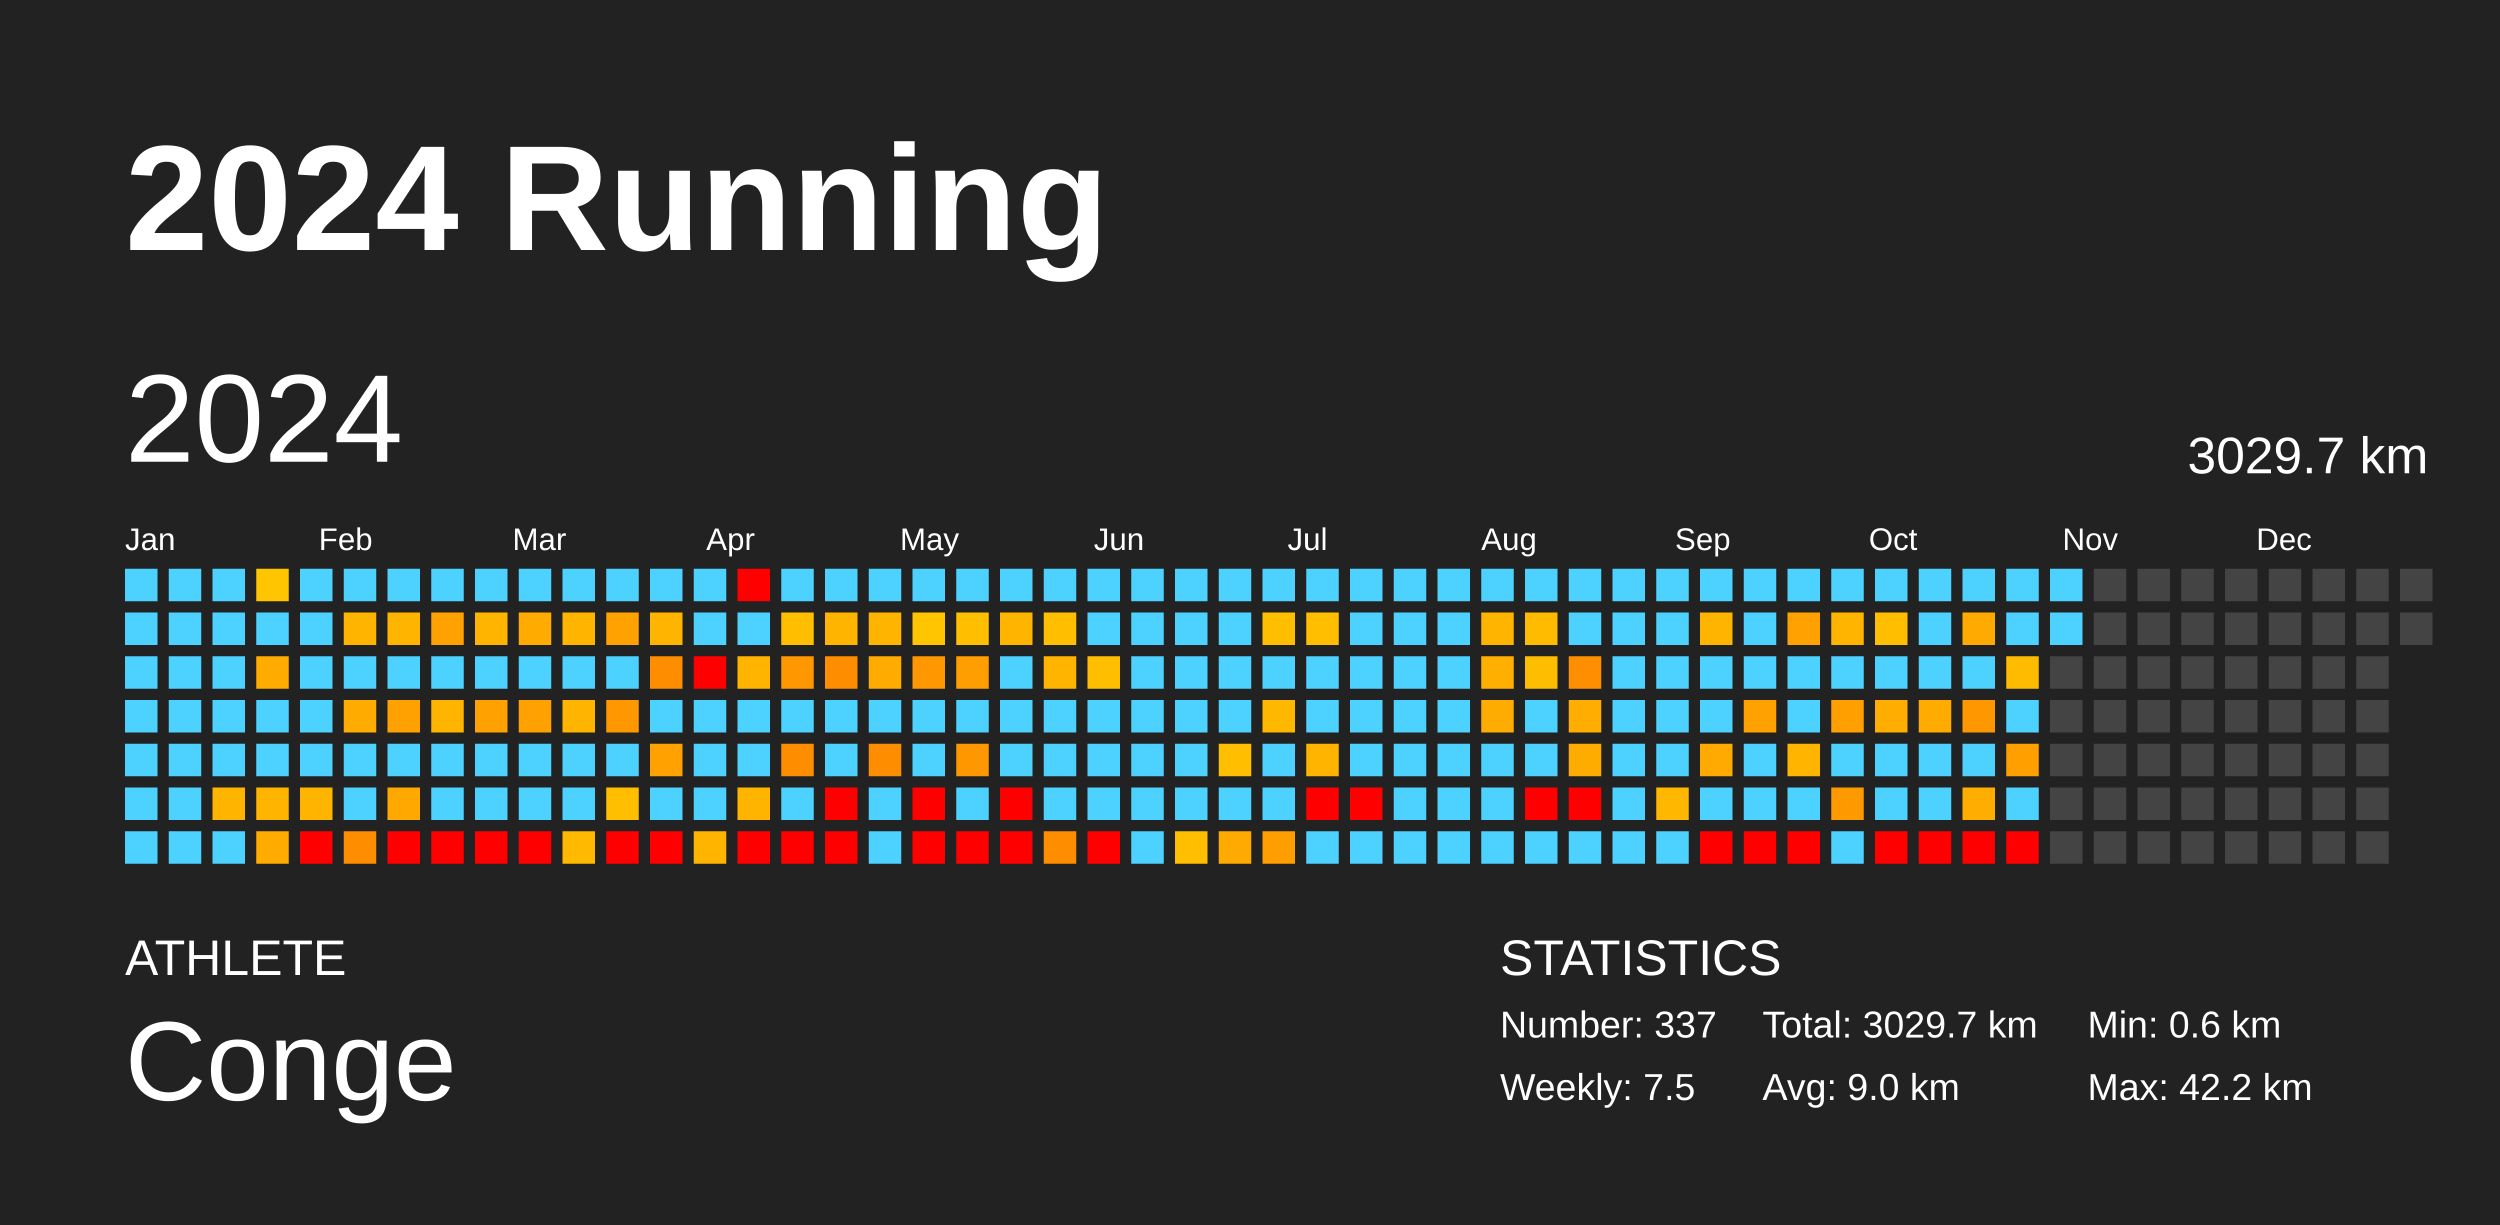
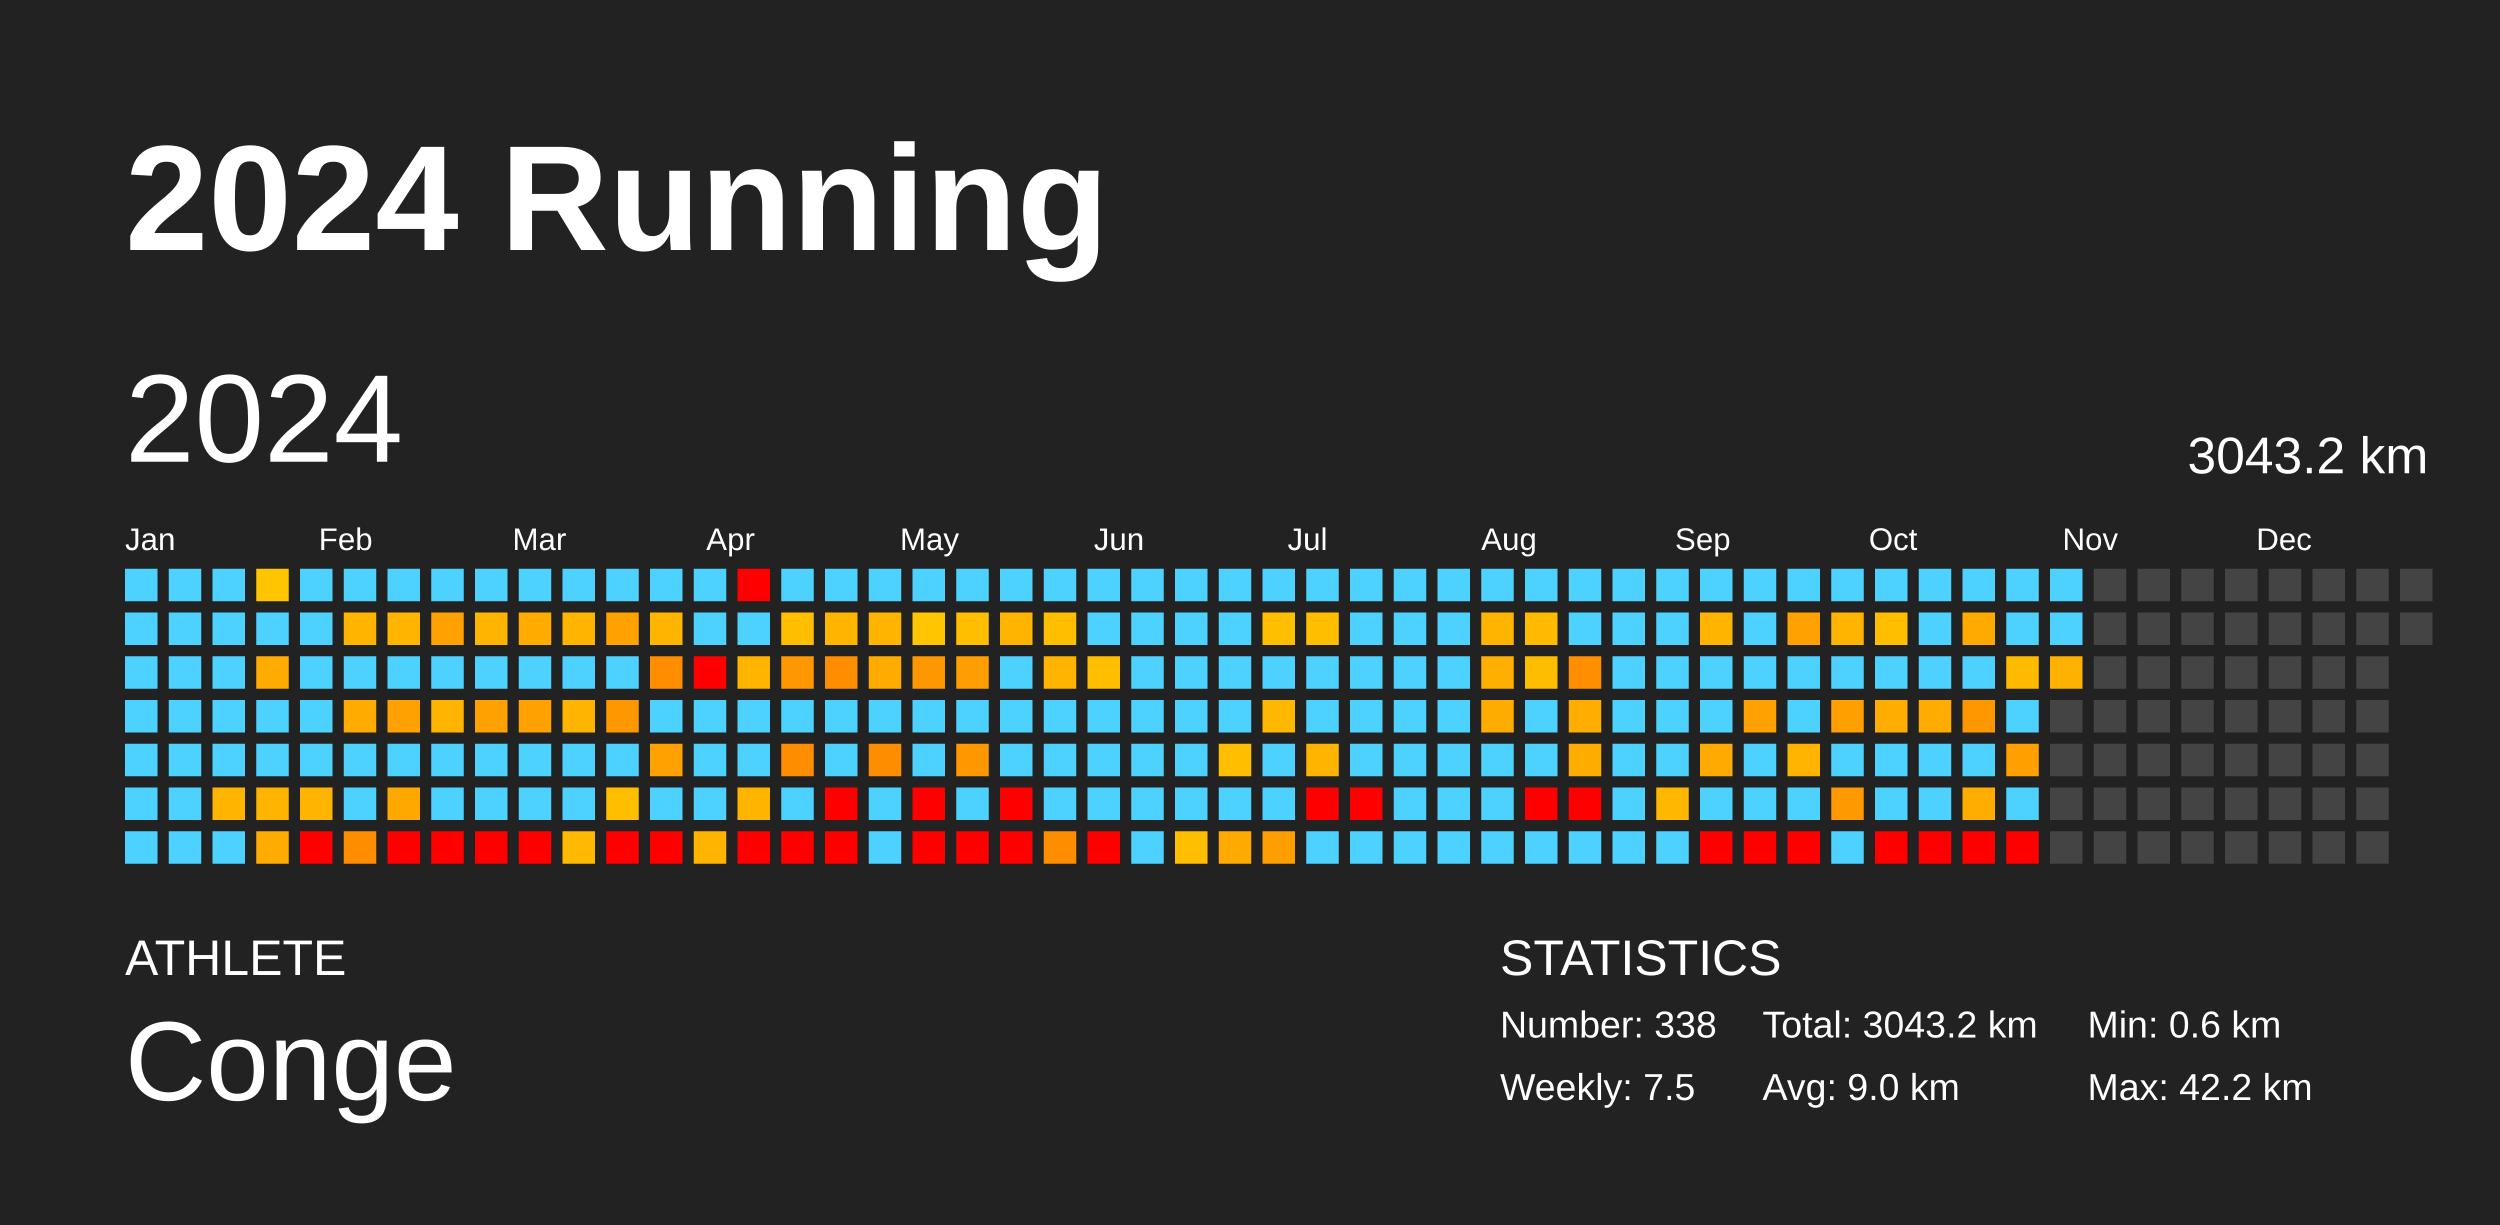
<svg xmlns="http://www.w3.org/2000/svg" baseProfile="full" height="98mm" version="1.1" viewBox="0,0,200,98" width="200mm">
  <defs />
  <rect fill="#222222" height="98" width="200" x="0" y="0" />
  <text fill="#FFFFFF" style="font-size:12px; font-family:Arial; font-weight:bold;" x="10" y="20">2024 Running</text>
  <text fill="#FFFFFF" style="font-size:4px; font-family:Arial" x="10" y="78">ATHLETE</text>
  <text fill="#FFFFFF" style="font-size:9px; font-family:Arial" x="10" y="88">Conge</text>
  <text fill="#FFFFFF" style="font-size:4px; font-family:Arial" x="120" y="78">STATISTICS</text>
-   <text fill="#FFFFFF" style="font-size:3px; font-family:Arial" x="120" y="83">Number: 337</text>
+   <text fill="#FFFFFF" style="font-size:3px; font-family:Arial" x="120" y="83">Number: 338</text>
  <text fill="#FFFFFF" style="font-size:3px; font-family:Arial" x="120" y="88">Weekly: 7.5</text>
-   <text fill="#FFFFFF" style="font-size:3px; font-family:Arial" x="141" y="83">Total: 3029.7 km</text>
+   <text fill="#FFFFFF" style="font-size:3px; font-family:Arial" x="141" y="83">Total: 3043.2 km</text>
  <text fill="#FFFFFF" style="font-size:3px; font-family:Arial" x="141" y="88">Avg: 9.0 km</text>
  <text fill="#FFFFFF" style="font-size:3px; font-family:Arial" x="167" y="83">Min: 0.6 km</text>
  <text fill="#FFFFFF" style="font-size:3px; font-family:Arial" x="167" y="88">Max: 42.2 km</text>
  <text dominant-baseline="hanging" fill="#FFFFFF" style="font-size:10.0px; font-family:Arial;" x="10" y="30">2024</text>
-   <text dominant-baseline="hanging" fill="#FFFFFF" style="font-size:4.125px; font-family:Arial;" x="175" y="35">3029.7 km</text>
+   <text dominant-baseline="hanging" fill="#FFFFFF" style="font-size:4.125px; font-family:Arial;" x="175" y="35">3043.2 km</text>
  <text fill="#FFFFFF" style="font-size:2.5px; font-family:Arial" x="10.0" y="44">Jan</text>
  <text fill="#FFFFFF" style="font-size:2.5px; font-family:Arial" x="25.5" y="44">Feb</text>
  <text fill="#FFFFFF" style="font-size:2.5px; font-family:Arial" x="41.0" y="44">Mar</text>
  <text fill="#FFFFFF" style="font-size:2.5px; font-family:Arial" x="56.5" y="44">Apr</text>
  <text fill="#FFFFFF" style="font-size:2.5px; font-family:Arial" x="72.0" y="44">May</text>
  <text fill="#FFFFFF" style="font-size:2.5px; font-family:Arial" x="87.5" y="44">Jun</text>
  <text fill="#FFFFFF" style="font-size:2.5px; font-family:Arial" x="103.0" y="44">Jul</text>
  <text fill="#FFFFFF" style="font-size:2.5px; font-family:Arial" x="118.5" y="44">Aug</text>
  <text fill="#FFFFFF" style="font-size:2.5px; font-family:Arial" x="134.0" y="44">Sep</text>
  <text fill="#FFFFFF" style="font-size:2.5px; font-family:Arial" x="149.5" y="44">Oct</text>
  <text fill="#FFFFFF" style="font-size:2.5px; font-family:Arial" x="165.0" y="44">Nov</text>
  <text fill="#FFFFFF" style="font-size:2.5px; font-family:Arial" x="180.5" y="44">Dec</text>
  <rect fill="#4dd2ff" height="2.6" width="2.6" x="10.0" y="45.5" />
  <rect fill="#4dd2ff" height="2.6" width="2.6" x="10.0" y="49.0" />
  <rect fill="#4dd2ff" height="2.6" width="2.6" x="10.0" y="52.5" />
  <rect fill="#4dd2ff" height="2.6" width="2.6" x="10.0" y="56.0" />
  <rect fill="#4dd2ff" height="2.6" width="2.6" x="10.0" y="59.5" />
  <rect fill="#4dd2ff" height="2.6" width="2.6" x="10.0" y="63.0" />
  <rect fill="#4dd2ff" height="2.6" width="2.6" x="10.0" y="66.5" />
  <rect fill="#4dd2ff" height="2.6" width="2.6" x="13.5" y="45.5" />
  <rect fill="#4dd2ff" height="2.6" width="2.6" x="13.5" y="49.0" />
  <rect fill="#4dd2ff" height="2.6" width="2.6" x="13.5" y="52.5" />
  <rect fill="#4dd2ff" height="2.6" width="2.6" x="13.5" y="56.0" />
  <rect fill="#4dd2ff" height="2.6" width="2.6" x="13.5" y="59.5" />
  <rect fill="#4dd2ff" height="2.6" width="2.6" x="13.5" y="63.0" />
  <rect fill="#4dd2ff" height="2.6" width="2.6" x="13.5" y="66.5" />
  <rect fill="#4dd2ff" height="2.6" width="2.6" x="17.0" y="45.5" />
  <rect fill="#4dd2ff" height="2.6" width="2.6" x="17.0" y="49.0" />
  <rect fill="#4dd2ff" height="2.6" width="2.6" x="17.0" y="52.5" />
  <rect fill="#4dd2ff" height="2.6" width="2.6" x="17.0" y="56.0" />
  <rect fill="#4dd2ff" height="2.6" width="2.6" x="17.0" y="59.5" />
  <rect fill="#ffb400" height="2.6" width="2.6" x="17.0" y="63.0" />
  <rect fill="#4dd2ff" height="2.6" width="2.6" x="17.0" y="66.5" />
  <rect fill="#ffc500" height="2.6" width="2.6" x="20.5" y="45.5" />
  <rect fill="#4dd2ff" height="2.6" width="2.6" x="20.5" y="49.0" />
  <rect fill="#ffab00" height="2.6" width="2.6" x="20.5" y="52.5" />
  <rect fill="#4dd2ff" height="2.6" width="2.6" x="20.5" y="56.0" />
  <rect fill="#4dd2ff" height="2.6" width="2.6" x="20.5" y="59.5" />
  <rect fill="#ffb400" height="2.6" width="2.6" x="20.5" y="63.0" />
  <rect fill="#ffab00" height="2.6" width="2.6" x="20.5" y="66.5" />
  <rect fill="#4dd2ff" height="2.6" width="2.6" x="24.0" y="45.5" />
  <rect fill="#4dd2ff" height="2.6" width="2.6" x="24.0" y="49.0" />
  <rect fill="#4dd2ff" height="2.6" width="2.6" x="24.0" y="52.5" />
  <rect fill="#4dd2ff" height="2.6" width="2.6" x="24.0" y="56.0" />
  <rect fill="#4dd2ff" height="2.6" width="2.6" x="24.0" y="59.5" />
  <rect fill="#ffb400" height="2.6" width="2.6" x="24.0" y="63.0" />
  <rect fill="red" height="2.6" width="2.6" x="24.0" y="66.5" />
  <rect fill="#4dd2ff" height="2.6" width="2.6" x="27.5" y="45.5" />
  <rect fill="#ffb400" height="2.6" width="2.6" x="27.5" y="49.0" />
  <rect fill="#4dd2ff" height="2.6" width="2.6" x="27.5" y="52.5" />
  <rect fill="#ffab00" height="2.6" width="2.6" x="27.5" y="56.0" />
  <rect fill="#4dd2ff" height="2.6" width="2.6" x="27.5" y="59.5" />
  <rect fill="#4dd2ff" height="2.6" width="2.6" x="27.5" y="63.0" />
  <rect fill="#ff8d00" height="2.6" width="2.6" x="27.5" y="66.5" />
  <rect fill="#4dd2ff" height="2.6" width="2.6" x="31.0" y="45.5" />
  <rect fill="#ffb500" height="2.6" width="2.6" x="31.0" y="49.0" />
  <rect fill="#4dd2ff" height="2.6" width="2.6" x="31.0" y="52.5" />
  <rect fill="#ffa100" height="2.6" width="2.6" x="31.0" y="56.0" />
  <rect fill="#4dd2ff" height="2.6" width="2.6" x="31.0" y="59.5" />
  <rect fill="#ffa900" height="2.6" width="2.6" x="31.0" y="63.0" />
  <rect fill="red" height="2.6" width="2.6" x="31.0" y="66.5" />
  <rect fill="#4dd2ff" height="2.6" width="2.6" x="34.5" y="45.5" />
  <rect fill="#ffa100" height="2.6" width="2.6" x="34.5" y="49.0" />
  <rect fill="#4dd2ff" height="2.6" width="2.6" x="34.5" y="52.5" />
  <rect fill="#ffb500" height="2.6" width="2.6" x="34.5" y="56.0" />
  <rect fill="#4dd2ff" height="2.6" width="2.6" x="34.5" y="59.5" />
  <rect fill="#4dd2ff" height="2.6" width="2.6" x="34.5" y="63.0" />
  <rect fill="red" height="2.6" width="2.6" x="34.5" y="66.5" />
  <rect fill="#4dd2ff" height="2.6" width="2.6" x="38.0" y="45.5" />
  <rect fill="#ffb500" height="2.6" width="2.6" x="38.0" y="49.0" />
  <rect fill="#4dd2ff" height="2.6" width="2.6" x="38.0" y="52.5" />
  <rect fill="#ffa100" height="2.6" width="2.6" x="38.0" y="56.0" />
  <rect fill="#4dd2ff" height="2.6" width="2.6" x="38.0" y="59.5" />
  <rect fill="#4dd2ff" height="2.6" width="2.6" x="38.0" y="63.0" />
  <rect fill="red" height="2.6" width="2.6" x="38.0" y="66.5" />
  <rect fill="#4dd2ff" height="2.6" width="2.6" x="41.5" y="45.5" />
  <rect fill="#ffab00" height="2.6" width="2.6" x="41.5" y="49.0" />
  <rect fill="#4dd2ff" height="2.6" width="2.6" x="41.5" y="52.5" />
  <rect fill="#ffa100" height="2.6" width="2.6" x="41.5" y="56.0" />
  <rect fill="#4dd2ff" height="2.6" width="2.6" x="41.5" y="59.5" />
  <rect fill="#4dd2ff" height="2.6" width="2.6" x="41.5" y="63.0" />
  <rect fill="red" height="2.6" width="2.6" x="41.5" y="66.5" />
  <rect fill="#4dd2ff" height="2.6" width="2.6" x="45.0" y="45.5" />
  <rect fill="#ffb500" height="2.6" width="2.6" x="45.0" y="49.0" />
  <rect fill="#4dd2ff" height="2.6" width="2.6" x="45.0" y="52.5" />
  <rect fill="#ffb500" height="2.6" width="2.6" x="45.0" y="56.0" />
  <rect fill="#4dd2ff" height="2.6" width="2.6" x="45.0" y="59.5" />
  <rect fill="#4dd2ff" height="2.6" width="2.6" x="45.0" y="63.0" />
  <rect fill="#ffb900" height="2.6" width="2.6" x="45.0" y="66.5" />
  <rect fill="#4dd2ff" height="2.6" width="2.6" x="48.5" y="45.5" />
  <rect fill="#ffa100" height="2.6" width="2.6" x="48.5" y="49.0" />
  <rect fill="#4dd2ff" height="2.6" width="2.6" x="48.5" y="52.5" />
  <rect fill="#ff9700" height="2.6" width="2.6" x="48.5" y="56.0" />
  <rect fill="#4dd2ff" height="2.6" width="2.6" x="48.5" y="59.5" />
  <rect fill="#ffbf00" height="2.6" width="2.6" x="48.5" y="63.0" />
  <rect fill="red" height="2.6" width="2.6" x="48.5" y="66.5" />
  <rect fill="#4dd2ff" height="2.6" width="2.6" x="52.0" y="45.5" />
  <rect fill="#ffb500" height="2.6" width="2.6" x="52.0" y="49.0" />
  <rect fill="#ff8d00" height="2.6" width="2.6" x="52.0" y="52.5" />
  <rect fill="#4dd2ff" height="2.6" width="2.6" x="52.0" y="56.0" />
  <rect fill="#ffa100" height="2.6" width="2.6" x="52.0" y="59.5" />
  <rect fill="#4dd2ff" height="2.6" width="2.6" x="52.0" y="63.0" />
  <rect fill="red" height="2.6" width="2.6" x="52.0" y="66.5" />
  <rect fill="#4dd2ff" height="2.6" width="2.6" x="55.5" y="45.5" />
  <rect fill="#4dd2ff" height="2.6" width="2.6" x="55.5" y="49.0" />
  <rect fill="red" height="2.6" width="2.6" x="55.5" y="52.5" />
  <rect fill="#4dd2ff" height="2.6" width="2.6" x="55.5" y="56.0" />
  <rect fill="#4dd2ff" height="2.6" width="2.6" x="55.5" y="59.5" />
  <rect fill="#4dd2ff" height="2.6" width="2.6" x="55.5" y="63.0" />
  <rect fill="#ffb400" height="2.6" width="2.6" x="55.5" y="66.5" />
  <rect fill="red" height="2.6" width="2.6" x="59.0" y="45.5" />
  <rect fill="#4dd2ff" height="2.6" width="2.6" x="59.0" y="49.0" />
  <rect fill="#ffb500" height="2.6" width="2.6" x="59.0" y="52.5" />
  <rect fill="#4dd2ff" height="2.6" width="2.6" x="59.0" y="56.0" />
  <rect fill="#4dd2ff" height="2.6" width="2.6" x="59.0" y="59.5" />
  <rect fill="#ffb500" height="2.6" width="2.6" x="59.0" y="63.0" />
  <rect fill="red" height="2.6" width="2.6" x="59.0" y="66.5" />
  <rect fill="#4dd2ff" height="2.6" width="2.6" x="62.5" y="45.5" />
  <rect fill="#ffbf00" height="2.6" width="2.6" x="62.5" y="49.0" />
  <rect fill="#ff9700" height="2.6" width="2.6" x="62.5" y="52.5" />
  <rect fill="#4dd2ff" height="2.6" width="2.6" x="62.5" y="56.0" />
  <rect fill="#ff8d00" height="2.6" width="2.6" x="62.5" y="59.5" />
  <rect fill="#4dd2ff" height="2.6" width="2.6" x="62.5" y="63.0" />
  <rect fill="red" height="2.6" width="2.6" x="62.5" y="66.5" />
  <rect fill="#4dd2ff" height="2.6" width="2.6" x="66.0" y="45.5" />
  <rect fill="#ffb500" height="2.6" width="2.6" x="66.0" y="49.0" />
  <rect fill="#ff8d00" height="2.6" width="2.6" x="66.0" y="52.5" />
  <rect fill="#4dd2ff" height="2.6" width="2.6" x="66.0" y="56.0" />
  <rect fill="#4dd2ff" height="2.6" width="2.6" x="66.0" y="59.5" />
  <rect fill="red" height="2.6" width="2.6" x="66.0" y="63.0" />
  <rect fill="red" height="2.6" width="2.6" x="66.0" y="66.5" />
  <rect fill="#4dd2ff" height="2.6" width="2.6" x="69.5" y="45.5" />
  <rect fill="#ffb500" height="2.6" width="2.6" x="69.5" y="49.0" />
  <rect fill="#ffab00" height="2.6" width="2.6" x="69.5" y="52.5" />
  <rect fill="#4dd2ff" height="2.6" width="2.6" x="69.5" y="56.0" />
  <rect fill="#ff8d00" height="2.6" width="2.6" x="69.5" y="59.5" />
  <rect fill="#4dd2ff" height="2.6" width="2.6" x="69.5" y="63.0" />
  <rect fill="#4dd2ff" height="2.6" width="2.6" x="69.5" y="66.5" />
  <rect fill="#4dd2ff" height="2.6" width="2.6" x="73.0" y="45.5" />
  <rect fill="#ffc500" height="2.6" width="2.6" x="73.0" y="49.0" />
  <rect fill="#ff9700" height="2.6" width="2.6" x="73.0" y="52.5" />
  <rect fill="#4dd2ff" height="2.6" width="2.6" x="73.0" y="56.0" />
  <rect fill="#4dd2ff" height="2.6" width="2.6" x="73.0" y="59.5" />
  <rect fill="red" height="2.6" width="2.6" x="73.0" y="63.0" />
  <rect fill="red" height="2.6" width="2.6" x="73.0" y="66.5" />
  <rect fill="#4dd2ff" height="2.6" width="2.6" x="76.5" y="45.5" />
  <rect fill="#ffbe00" height="2.6" width="2.6" x="76.5" y="49.0" />
  <rect fill="#ff9e00" height="2.6" width="2.6" x="76.5" y="52.5" />
  <rect fill="#4dd2ff" height="2.6" width="2.6" x="76.5" y="56.0" />
  <rect fill="#ff9700" height="2.6" width="2.6" x="76.5" y="59.5" />
  <rect fill="#4dd2ff" height="2.6" width="2.6" x="76.5" y="63.0" />
  <rect fill="red" height="2.6" width="2.6" x="76.5" y="66.5" />
  <rect fill="#4dd2ff" height="2.6" width="2.6" x="80.0" y="45.5" />
  <rect fill="#ffb500" height="2.6" width="2.6" x="80.0" y="49.0" />
  <rect fill="#4dd2ff" height="2.6" width="2.6" x="80.0" y="52.5" />
  <rect fill="#4dd2ff" height="2.6" width="2.6" x="80.0" y="56.0" />
  <rect fill="#4dd2ff" height="2.6" width="2.6" x="80.0" y="59.5" />
  <rect fill="red" height="2.6" width="2.6" x="80.0" y="63.0" />
  <rect fill="red" height="2.6" width="2.6" x="80.0" y="66.5" />
  <rect fill="#4dd2ff" height="2.6" width="2.6" x="83.5" y="45.5" />
  <rect fill="#ffbe00" height="2.6" width="2.6" x="83.5" y="49.0" />
  <rect fill="#ffb500" height="2.6" width="2.6" x="83.5" y="52.5" />
  <rect fill="#4dd2ff" height="2.6" width="2.6" x="83.5" y="56.0" />
  <rect fill="#4dd2ff" height="2.6" width="2.6" x="83.5" y="59.5" />
  <rect fill="#4dd2ff" height="2.6" width="2.6" x="83.5" y="63.0" />
  <rect fill="#ff8d00" height="2.6" width="2.6" x="83.5" y="66.5" />
  <rect fill="#4dd2ff" height="2.6" width="2.6" x="87.0" y="45.5" />
  <rect fill="#4dd2ff" height="2.6" width="2.6" x="87.0" y="49.0" />
  <rect fill="#ffbf00" height="2.6" width="2.6" x="87.0" y="52.5" />
  <rect fill="#4dd2ff" height="2.6" width="2.6" x="87.0" y="56.0" />
  <rect fill="#4dd2ff" height="2.6" width="2.6" x="87.0" y="59.5" />
  <rect fill="#4dd2ff" height="2.6" width="2.6" x="87.0" y="63.0" />
  <rect fill="red" height="2.6" width="2.6" x="87.0" y="66.5" />
  <rect fill="#4dd2ff" height="2.6" width="2.6" x="90.5" y="45.5" />
  <rect fill="#4dd2ff" height="2.6" width="2.6" x="90.5" y="49.0" />
  <rect fill="#4dd2ff" height="2.6" width="2.6" x="90.5" y="52.5" />
  <rect fill="#4dd2ff" height="2.6" width="2.6" x="90.5" y="56.0" />
  <rect fill="#4dd2ff" height="2.6" width="2.6" x="90.5" y="59.5" />
  <rect fill="#4dd2ff" height="2.6" width="2.6" x="90.5" y="63.0" />
  <rect fill="#4dd2ff" height="2.6" width="2.6" x="90.5" y="66.5" />
  <rect fill="#4dd2ff" height="2.6" width="2.6" x="94.0" y="45.5" />
  <rect fill="#4dd2ff" height="2.6" width="2.6" x="94.0" y="49.0" />
  <rect fill="#4dd2ff" height="2.6" width="2.6" x="94.0" y="52.5" />
  <rect fill="#4dd2ff" height="2.6" width="2.6" x="94.0" y="56.0" />
  <rect fill="#4dd2ff" height="2.6" width="2.6" x="94.0" y="59.5" />
  <rect fill="#4dd2ff" height="2.6" width="2.6" x="94.0" y="63.0" />
  <rect fill="#ffbe00" height="2.6" width="2.6" x="94.0" y="66.5" />
  <rect fill="#4dd2ff" height="2.6" width="2.6" x="97.5" y="45.5" />
  <rect fill="#4dd2ff" height="2.6" width="2.6" x="97.5" y="49.0" />
  <rect fill="#4dd2ff" height="2.6" width="2.6" x="97.5" y="52.5" />
  <rect fill="#4dd2ff" height="2.6" width="2.6" x="97.5" y="56.0" />
  <rect fill="#ffbf00" height="2.6" width="2.6" x="97.5" y="59.5" />
  <rect fill="#4dd2ff" height="2.6" width="2.6" x="97.5" y="63.0" />
  <rect fill="#ffaa00" height="2.6" width="2.6" x="97.5" y="66.5" />
  <rect fill="#4dd2ff" height="2.6" width="2.6" x="101.0" y="45.5" />
  <rect fill="#ffbf00" height="2.6" width="2.6" x="101.0" y="49.0" />
  <rect fill="#4dd2ff" height="2.6" width="2.6" x="101.0" y="52.5" />
  <rect fill="#ffb800" height="2.6" width="2.6" x="101.0" y="56.0" />
  <rect fill="#4dd2ff" height="2.6" width="2.6" x="101.0" y="59.5" />
  <rect fill="#4dd2ff" height="2.6" width="2.6" x="101.0" y="63.0" />
  <rect fill="#ff9e00" height="2.6" width="2.6" x="101.0" y="66.5" />
  <rect fill="#4dd2ff" height="2.6" width="2.6" x="104.5" y="45.5" />
  <rect fill="#ffbf00" height="2.6" width="2.6" x="104.5" y="49.0" />
  <rect fill="#4dd2ff" height="2.6" width="2.6" x="104.5" y="52.5" />
  <rect fill="#4dd2ff" height="2.6" width="2.6" x="104.5" y="56.0" />
  <rect fill="#ffb500" height="2.6" width="2.6" x="104.5" y="59.5" />
  <rect fill="red" height="2.6" width="2.6" x="104.5" y="63.0" />
  <rect fill="#4dd2ff" height="2.6" width="2.6" x="104.5" y="66.5" />
  <rect fill="#4dd2ff" height="2.6" width="2.6" x="108.0" y="45.5" />
  <rect fill="#4dd2ff" height="2.6" width="2.6" x="108.0" y="49.0" />
  <rect fill="#4dd2ff" height="2.6" width="2.6" x="108.0" y="52.5" />
  <rect fill="#4dd2ff" height="2.6" width="2.6" x="108.0" y="56.0" />
  <rect fill="#4dd2ff" height="2.6" width="2.6" x="108.0" y="59.5" />
  <rect fill="red" height="2.6" width="2.6" x="108.0" y="63.0" />
  <rect fill="#4dd2ff" height="2.6" width="2.6" x="108.0" y="66.5" />
  <rect fill="#4dd2ff" height="2.6" width="2.6" x="111.5" y="45.5" />
  <rect fill="#4dd2ff" height="2.6" width="2.6" x="111.5" y="49.0" />
  <rect fill="#4dd2ff" height="2.6" width="2.6" x="111.5" y="52.5" />
  <rect fill="#4dd2ff" height="2.6" width="2.6" x="111.5" y="56.0" />
  <rect fill="#4dd2ff" height="2.6" width="2.6" x="111.5" y="59.5" />
  <rect fill="#4dd2ff" height="2.6" width="2.6" x="111.5" y="63.0" />
  <rect fill="#4dd2ff" height="2.6" width="2.6" x="111.5" y="66.5" />
  <rect fill="#4dd2ff" height="2.6" width="2.6" x="115.0" y="45.5" />
  <rect fill="#4dd2ff" height="2.6" width="2.6" x="115.0" y="49.0" />
  <rect fill="#4dd2ff" height="2.6" width="2.6" x="115.0" y="52.5" />
  <rect fill="#4dd2ff" height="2.6" width="2.6" x="115.0" y="56.0" />
  <rect fill="#4dd2ff" height="2.6" width="2.6" x="115.0" y="59.5" />
  <rect fill="#4dd2ff" height="2.6" width="2.6" x="115.0" y="63.0" />
  <rect fill="#4dd2ff" height="2.6" width="2.6" x="115.0" y="66.5" />
  <rect fill="#4dd2ff" height="2.6" width="2.6" x="118.5" y="45.5" />
  <rect fill="#ffb500" height="2.6" width="2.6" x="118.5" y="49.0" />
  <rect fill="#ffaf00" height="2.6" width="2.6" x="118.5" y="52.5" />
  <rect fill="#ffac00" height="2.6" width="2.6" x="118.5" y="56.0" />
  <rect fill="#4dd2ff" height="2.6" width="2.6" x="118.5" y="59.5" />
  <rect fill="#4dd2ff" height="2.6" width="2.6" x="118.5" y="63.0" />
  <rect fill="#4dd2ff" height="2.6" width="2.6" x="118.5" y="66.5" />
  <rect fill="#4dd2ff" height="2.6" width="2.6" x="122.0" y="45.5" />
  <rect fill="#ffbb00" height="2.6" width="2.6" x="122.0" y="49.0" />
  <rect fill="#ffbd00" height="2.6" width="2.6" x="122.0" y="52.5" />
  <rect fill="#4dd2ff" height="2.6" width="2.6" x="122.0" y="56.0" />
  <rect fill="#4dd2ff" height="2.6" width="2.6" x="122.0" y="59.5" />
  <rect fill="red" height="2.6" width="2.6" x="122.0" y="63.0" />
  <rect fill="#4dd2ff" height="2.6" width="2.6" x="122.0" y="66.5" />
  <rect fill="#4dd2ff" height="2.6" width="2.6" x="125.5" y="45.5" />
  <rect fill="#4dd2ff" height="2.6" width="2.6" x="125.5" y="49.0" />
  <rect fill="#ff8f00" height="2.6" width="2.6" x="125.5" y="52.5" />
  <rect fill="#ffad00" height="2.6" width="2.6" x="125.5" y="56.0" />
  <rect fill="#ffac00" height="2.6" width="2.6" x="125.5" y="59.5" />
  <rect fill="red" height="2.6" width="2.6" x="125.5" y="63.0" />
  <rect fill="#4dd2ff" height="2.6" width="2.6" x="125.5" y="66.5" />
  <rect fill="#4dd2ff" height="2.6" width="2.6" x="129.0" y="45.5" />
  <rect fill="#4dd2ff" height="2.6" width="2.6" x="129.0" y="49.0" />
  <rect fill="#4dd2ff" height="2.6" width="2.6" x="129.0" y="52.5" />
  <rect fill="#4dd2ff" height="2.6" width="2.6" x="129.0" y="56.0" />
  <rect fill="#4dd2ff" height="2.6" width="2.6" x="129.0" y="59.5" />
  <rect fill="#4dd2ff" height="2.6" width="2.6" x="129.0" y="63.0" />
  <rect fill="#4dd2ff" height="2.6" width="2.6" x="129.0" y="66.5" />
  <rect fill="#4dd2ff" height="2.6" width="2.6" x="132.5" y="45.5" />
  <rect fill="#4dd2ff" height="2.6" width="2.6" x="132.5" y="49.0" />
  <rect fill="#4dd2ff" height="2.6" width="2.6" x="132.5" y="52.5" />
  <rect fill="#4dd2ff" height="2.6" width="2.6" x="132.5" y="56.0" />
  <rect fill="#4dd2ff" height="2.6" width="2.6" x="132.5" y="59.5" />
  <rect fill="#ffb700" height="2.6" width="2.6" x="132.5" y="63.0" />
  <rect fill="#4dd2ff" height="2.6" width="2.6" x="132.5" y="66.5" />
  <rect fill="#4dd2ff" height="2.6" width="2.6" x="136.0" y="45.5" />
  <rect fill="#ffb400" height="2.6" width="2.6" x="136.0" y="49.0" />
  <rect fill="#4dd2ff" height="2.6" width="2.6" x="136.0" y="52.5" />
  <rect fill="#4dd2ff" height="2.6" width="2.6" x="136.0" y="56.0" />
  <rect fill="#ffaa00" height="2.6" width="2.6" x="136.0" y="59.5" />
  <rect fill="#4dd2ff" height="2.6" width="2.6" x="136.0" y="63.0" />
  <rect fill="red" height="2.6" width="2.6" x="136.0" y="66.5" />
  <rect fill="#4dd2ff" height="2.6" width="2.6" x="139.5" y="45.5" />
  <rect fill="#4dd2ff" height="2.6" width="2.6" x="139.5" y="49.0" />
  <rect fill="#4dd2ff" height="2.6" width="2.6" x="139.5" y="52.5" />
  <rect fill="#ffa100" height="2.6" width="2.6" x="139.5" y="56.0" />
  <rect fill="#4dd2ff" height="2.6" width="2.6" x="139.5" y="59.5" />
  <rect fill="#4dd2ff" height="2.6" width="2.6" x="139.5" y="63.0" />
  <rect fill="red" height="2.6" width="2.6" x="139.5" y="66.5" />
  <rect fill="#4dd2ff" height="2.6" width="2.6" x="143.0" y="45.5" />
  <rect fill="#ffa100" height="2.6" width="2.6" x="143.0" y="49.0" />
  <rect fill="#4dd2ff" height="2.6" width="2.6" x="143.0" y="52.5" />
  <rect fill="#4dd2ff" height="2.6" width="2.6" x="143.0" y="56.0" />
  <rect fill="#ffb500" height="2.6" width="2.6" x="143.0" y="59.5" />
  <rect fill="#4dd2ff" height="2.6" width="2.6" x="143.0" y="63.0" />
  <rect fill="red" height="2.6" width="2.6" x="143.0" y="66.5" />
  <rect fill="#4dd2ff" height="2.6" width="2.6" x="146.5" y="45.5" />
  <rect fill="#ffb500" height="2.6" width="2.6" x="146.5" y="49.0" />
  <rect fill="#4dd2ff" height="2.6" width="2.6" x="146.5" y="52.5" />
  <rect fill="#ffa000" height="2.6" width="2.6" x="146.5" y="56.0" />
  <rect fill="#4dd2ff" height="2.6" width="2.6" x="146.5" y="59.5" />
  <rect fill="#ff9900" height="2.6" width="2.6" x="146.5" y="63.0" />
  <rect fill="#4dd2ff" height="2.6" width="2.6" x="146.5" y="66.5" />
  <rect fill="#4dd2ff" height="2.6" width="2.6" x="150.0" y="45.5" />
  <rect fill="#ffbe00" height="2.6" width="2.6" x="150.0" y="49.0" />
  <rect fill="#4dd2ff" height="2.6" width="2.6" x="150.0" y="52.5" />
  <rect fill="#ffad00" height="2.6" width="2.6" x="150.0" y="56.0" />
  <rect fill="#4dd2ff" height="2.6" width="2.6" x="150.0" y="59.5" />
  <rect fill="#4dd2ff" height="2.6" width="2.6" x="150.0" y="63.0" />
  <rect fill="red" height="2.6" width="2.6" x="150.0" y="66.5" />
  <rect fill="#4dd2ff" height="2.6" width="2.6" x="153.5" y="45.5" />
  <rect fill="#4dd2ff" height="2.6" width="2.6" x="153.5" y="49.0" />
  <rect fill="#4dd2ff" height="2.6" width="2.6" x="153.5" y="52.5" />
  <rect fill="#ffab00" height="2.6" width="2.6" x="153.5" y="56.0" />
  <rect fill="#4dd2ff" height="2.6" width="2.6" x="153.5" y="59.5" />
  <rect fill="#4dd2ff" height="2.6" width="2.6" x="153.5" y="63.0" />
  <rect fill="red" height="2.6" width="2.6" x="153.5" y="66.5" />
  <rect fill="#4dd2ff" height="2.6" width="2.6" x="157.0" y="45.5" />
  <rect fill="#ffaa00" height="2.6" width="2.6" x="157.0" y="49.0" />
  <rect fill="#4dd2ff" height="2.6" width="2.6" x="157.0" y="52.5" />
  <rect fill="#ff9700" height="2.6" width="2.6" x="157.0" y="56.0" />
  <rect fill="#4dd2ff" height="2.6" width="2.6" x="157.0" y="59.5" />
  <rect fill="#ffae00" height="2.6" width="2.6" x="157.0" y="63.0" />
  <rect fill="red" height="2.6" width="2.6" x="157.0" y="66.5" />
  <rect fill="#4dd2ff" height="2.6" width="2.6" x="160.5" y="45.5" />
  <rect fill="#4dd2ff" height="2.6" width="2.6" x="160.5" y="49.0" />
  <rect fill="#ffbb00" height="2.6" width="2.6" x="160.5" y="52.5" />
  <rect fill="#4dd2ff" height="2.6" width="2.6" x="160.5" y="56.0" />
  <rect fill="#ffa000" height="2.6" width="2.6" x="160.5" y="59.5" />
  <rect fill="#4dd2ff" height="2.6" width="2.6" x="160.5" y="63.0" />
  <rect fill="red" height="2.6" width="2.6" x="160.5" y="66.5" />
  <rect fill="#4dd2ff" height="2.6" width="2.6" x="164.0" y="45.5" />
  <rect fill="#4dd2ff" height="2.6" width="2.6" x="164.0" y="49.0" />
-   <rect fill="#444444" height="2.6" width="2.6" x="164.0" y="52.5" />
+   <rect fill="#ffb100" height="2.6" width="2.6" x="164.0" y="52.5" />
  <rect fill="#444444" height="2.6" width="2.6" x="164.0" y="56.0" />
  <rect fill="#444444" height="2.6" width="2.6" x="164.0" y="59.5" />
  <rect fill="#444444" height="2.6" width="2.6" x="164.0" y="63.0" />
  <rect fill="#444444" height="2.6" width="2.6" x="164.0" y="66.5" />
  <rect fill="#444444" height="2.6" width="2.6" x="167.5" y="45.5" />
  <rect fill="#444444" height="2.6" width="2.6" x="167.5" y="49.0" />
  <rect fill="#444444" height="2.6" width="2.6" x="167.5" y="52.5" />
  <rect fill="#444444" height="2.6" width="2.6" x="167.5" y="56.0" />
  <rect fill="#444444" height="2.6" width="2.6" x="167.5" y="59.5" />
  <rect fill="#444444" height="2.6" width="2.6" x="167.5" y="63.0" />
  <rect fill="#444444" height="2.6" width="2.6" x="167.5" y="66.5" />
  <rect fill="#444444" height="2.6" width="2.6" x="171.0" y="45.5" />
  <rect fill="#444444" height="2.6" width="2.6" x="171.0" y="49.0" />
  <rect fill="#444444" height="2.6" width="2.6" x="171.0" y="52.5" />
  <rect fill="#444444" height="2.6" width="2.6" x="171.0" y="56.0" />
  <rect fill="#444444" height="2.6" width="2.6" x="171.0" y="59.5" />
  <rect fill="#444444" height="2.6" width="2.6" x="171.0" y="63.0" />
  <rect fill="#444444" height="2.6" width="2.6" x="171.0" y="66.5" />
  <rect fill="#444444" height="2.6" width="2.6" x="174.5" y="45.5" />
  <rect fill="#444444" height="2.6" width="2.6" x="174.5" y="49.0" />
  <rect fill="#444444" height="2.6" width="2.6" x="174.5" y="52.5" />
  <rect fill="#444444" height="2.6" width="2.6" x="174.5" y="56.0" />
  <rect fill="#444444" height="2.6" width="2.6" x="174.5" y="59.5" />
  <rect fill="#444444" height="2.6" width="2.6" x="174.5" y="63.0" />
  <rect fill="#444444" height="2.6" width="2.6" x="174.5" y="66.5" />
  <rect fill="#444444" height="2.6" width="2.6" x="178.0" y="45.5" />
  <rect fill="#444444" height="2.6" width="2.6" x="178.0" y="49.0" />
  <rect fill="#444444" height="2.6" width="2.6" x="178.0" y="52.5" />
  <rect fill="#444444" height="2.6" width="2.6" x="178.0" y="56.0" />
  <rect fill="#444444" height="2.6" width="2.6" x="178.0" y="59.5" />
  <rect fill="#444444" height="2.6" width="2.6" x="178.0" y="63.0" />
  <rect fill="#444444" height="2.6" width="2.6" x="178.0" y="66.5" />
  <rect fill="#444444" height="2.6" width="2.6" x="181.5" y="45.5" />
  <rect fill="#444444" height="2.6" width="2.6" x="181.5" y="49.0" />
  <rect fill="#444444" height="2.6" width="2.6" x="181.5" y="52.5" />
  <rect fill="#444444" height="2.6" width="2.6" x="181.5" y="56.0" />
  <rect fill="#444444" height="2.6" width="2.6" x="181.5" y="59.5" />
  <rect fill="#444444" height="2.6" width="2.6" x="181.5" y="63.0" />
  <rect fill="#444444" height="2.6" width="2.6" x="181.5" y="66.5" />
  <rect fill="#444444" height="2.6" width="2.6" x="185.0" y="45.5" />
  <rect fill="#444444" height="2.6" width="2.6" x="185.0" y="49.0" />
  <rect fill="#444444" height="2.6" width="2.6" x="185.0" y="52.5" />
  <rect fill="#444444" height="2.6" width="2.6" x="185.0" y="56.0" />
  <rect fill="#444444" height="2.6" width="2.6" x="185.0" y="59.5" />
  <rect fill="#444444" height="2.6" width="2.6" x="185.0" y="63.0" />
  <rect fill="#444444" height="2.6" width="2.6" x="185.0" y="66.5" />
  <rect fill="#444444" height="2.6" width="2.6" x="188.5" y="45.5" />
  <rect fill="#444444" height="2.6" width="2.6" x="188.5" y="49.0" />
  <rect fill="#444444" height="2.6" width="2.6" x="188.5" y="52.5" />
  <rect fill="#444444" height="2.6" width="2.6" x="188.5" y="56.0" />
  <rect fill="#444444" height="2.6" width="2.6" x="188.5" y="59.5" />
  <rect fill="#444444" height="2.6" width="2.6" x="188.5" y="63.0" />
  <rect fill="#444444" height="2.6" width="2.6" x="188.5" y="66.5" />
  <rect fill="#444444" height="2.6" width="2.6" x="192.0" y="45.5" />
  <rect fill="#444444" height="2.6" width="2.6" x="192.0" y="49.0" />
</svg>
